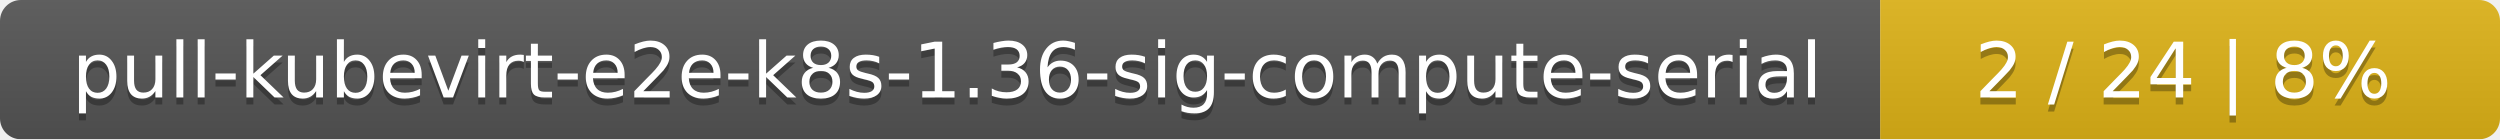
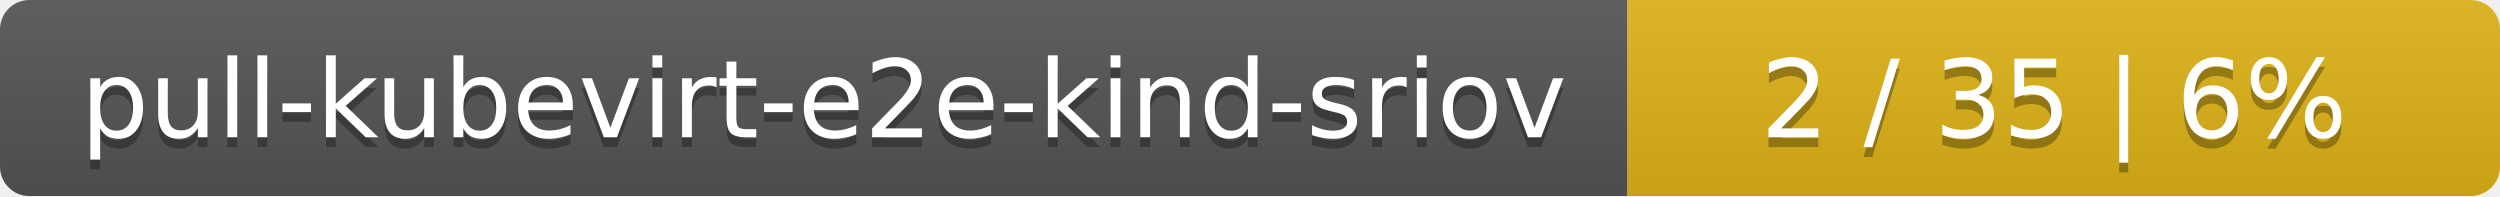
- <svg xmlns="http://www.w3.org/2000/svg" width="359" height="20">
+ <svg xmlns="http://www.w3.org/2000/svg" width="255" height="20">
  <linearGradient id="smooth" x2="0" y2="100%">
    <stop offset="0" stop-color="#bbb" stop-opacity=".1" />
    <stop offset="1" stop-opacity=".1" />
  </linearGradient>
  <mask id="round">
-     <rect width="359" height="20" rx="3" fill="#fff" />
+     <rect width="255" height="20" rx="3" fill="#fff" />
  </mask>
  <g mask="url(#round)">
-     <rect width="270" height="20" fill="#555" />
-     <rect x="270" width="89" height="20" fill="#dfb317" />
-     <rect width="359" height="20" fill="url(#smooth)" />
+     <rect width="166" height="20" fill="#555" />
+     <rect x="166" width="89" height="20" fill="#dfb317" />
+     <rect width="255" height="20" fill="url(#smooth)" />
  </g>
  <g fill="#fff" text-anchor="middle" font-family="DejaVu Sans,Verdana,Geneva,sans-serif" font-size="11">
-     <text x="136" y="15" fill="#010101" fill-opacity=".3">pull-kubevirt-e2e-k8s-1.36-sig-compute-serial</text>
-     <text x="136" y="14">pull-kubevirt-e2e-k8s-1.36-sig-compute-serial</text>
-     <text x="313.5" y="15" fill="#010101" fill-opacity=".3">2 / 24    |    8%</text>
-     <text x="313.5" y="14">2 / 24    |    8%</text>
+     <text x="84" y="15" fill="#010101" fill-opacity=".3">pull-kubevirt-e2e-kind-sriov</text>
+     <text x="84" y="14">pull-kubevirt-e2e-kind-sriov</text>
+     <text x="209.5" y="15" fill="#010101" fill-opacity=".3">2 / 35    |    6%</text>
+     <text x="209.5" y="14">2 / 35    |    6%</text>
  </g>
</svg>
